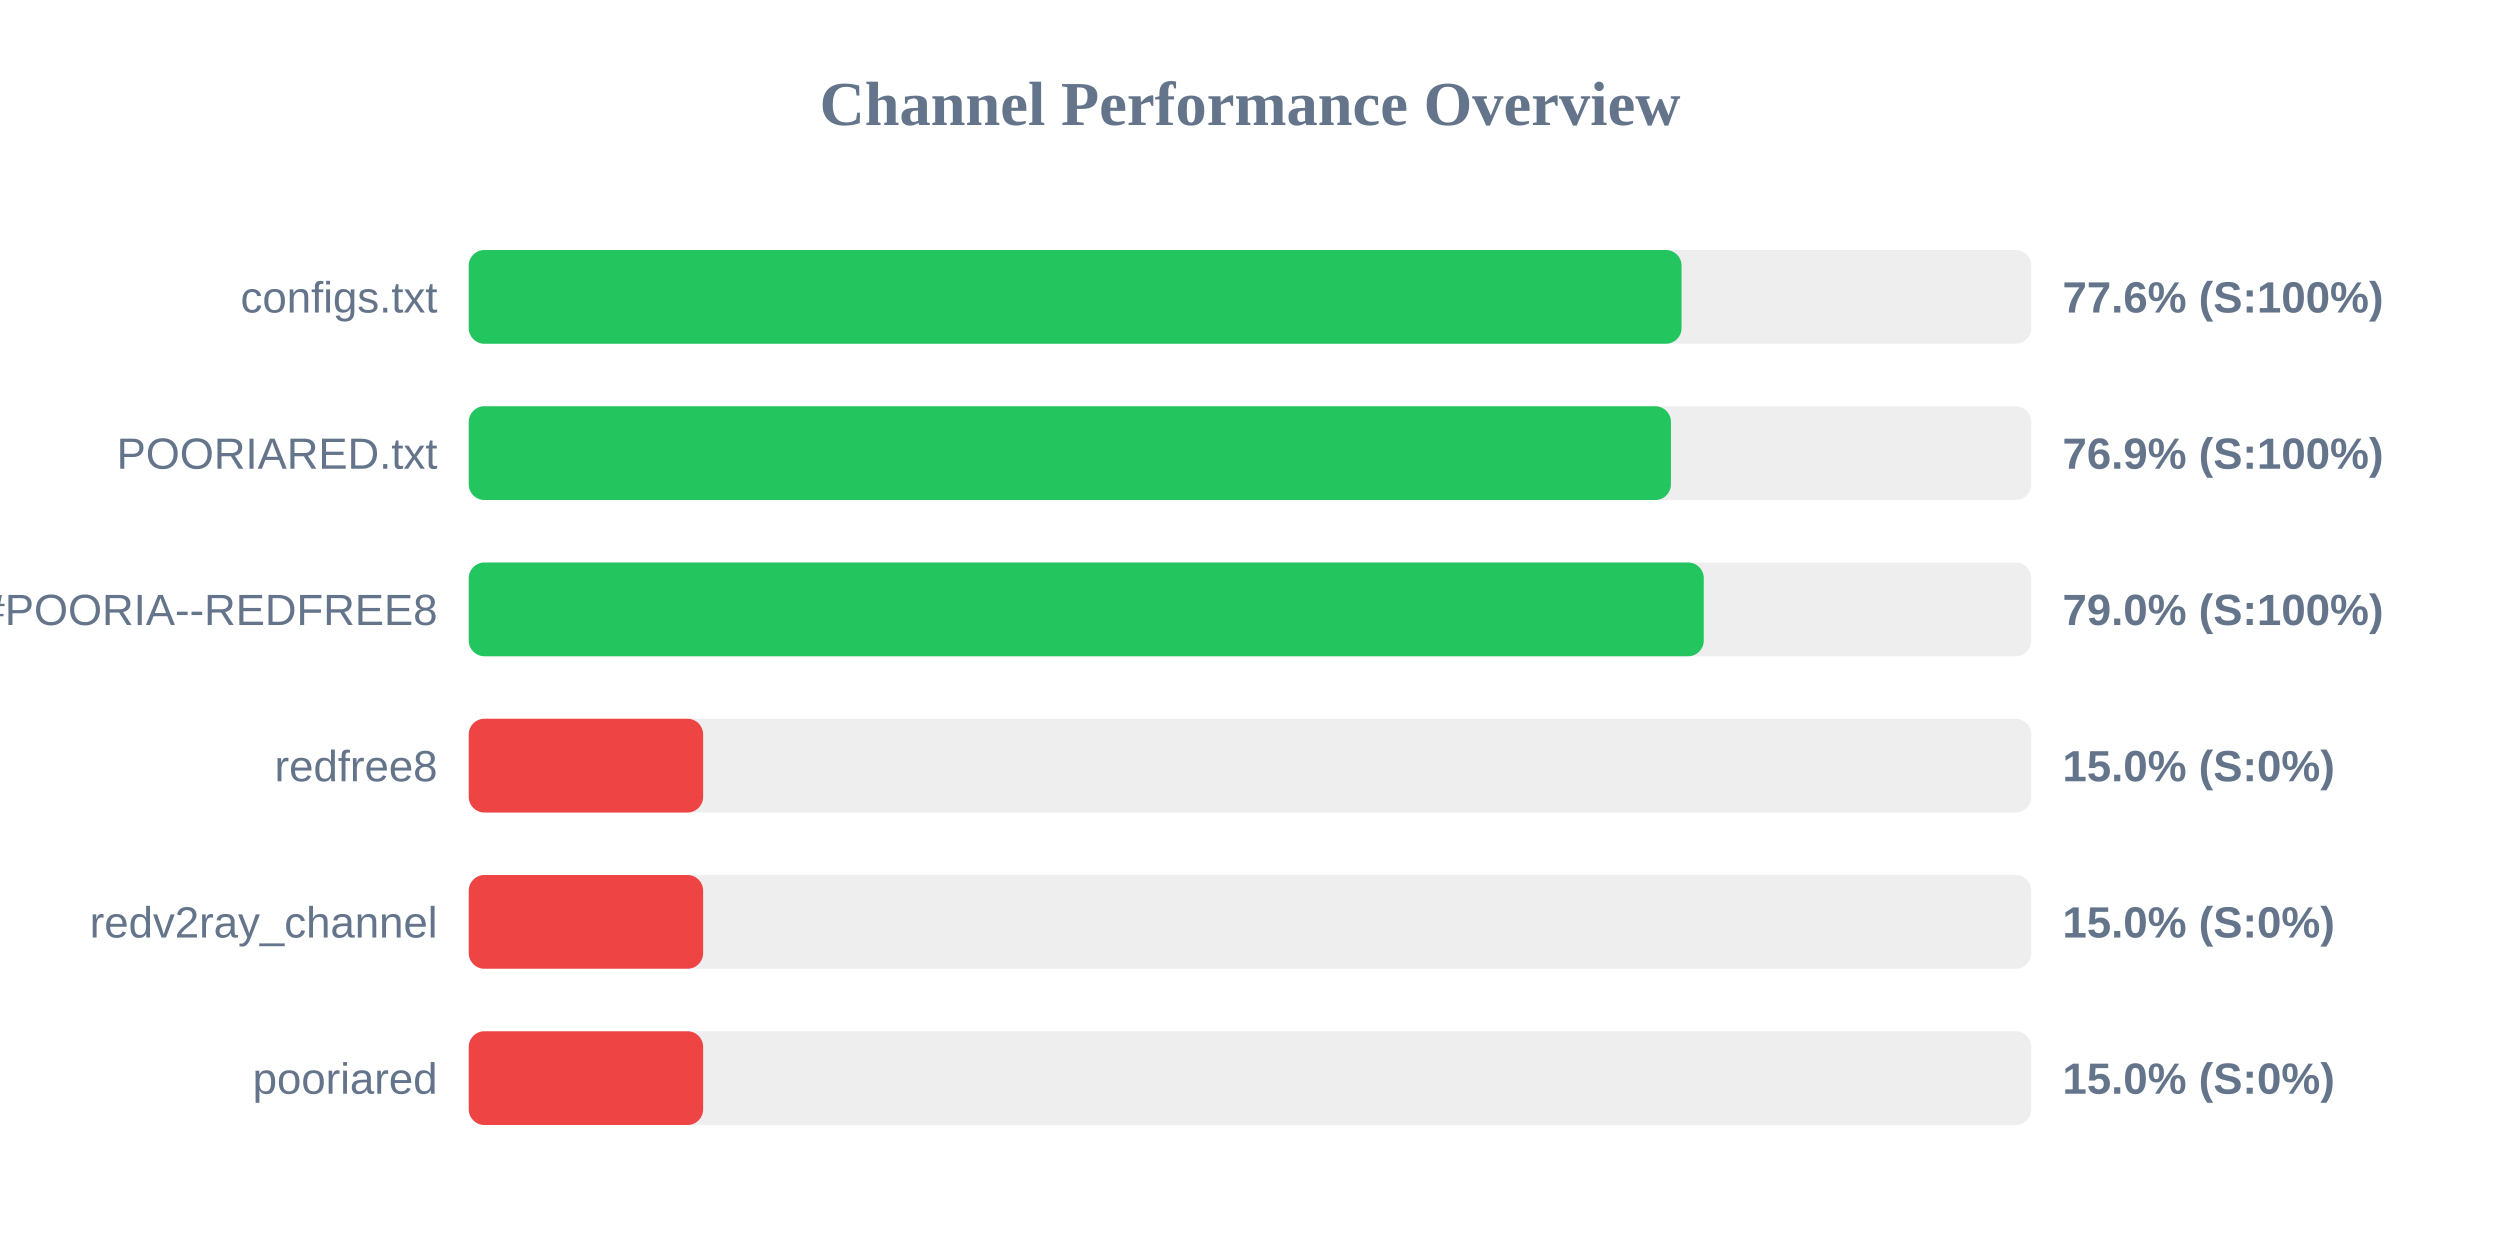
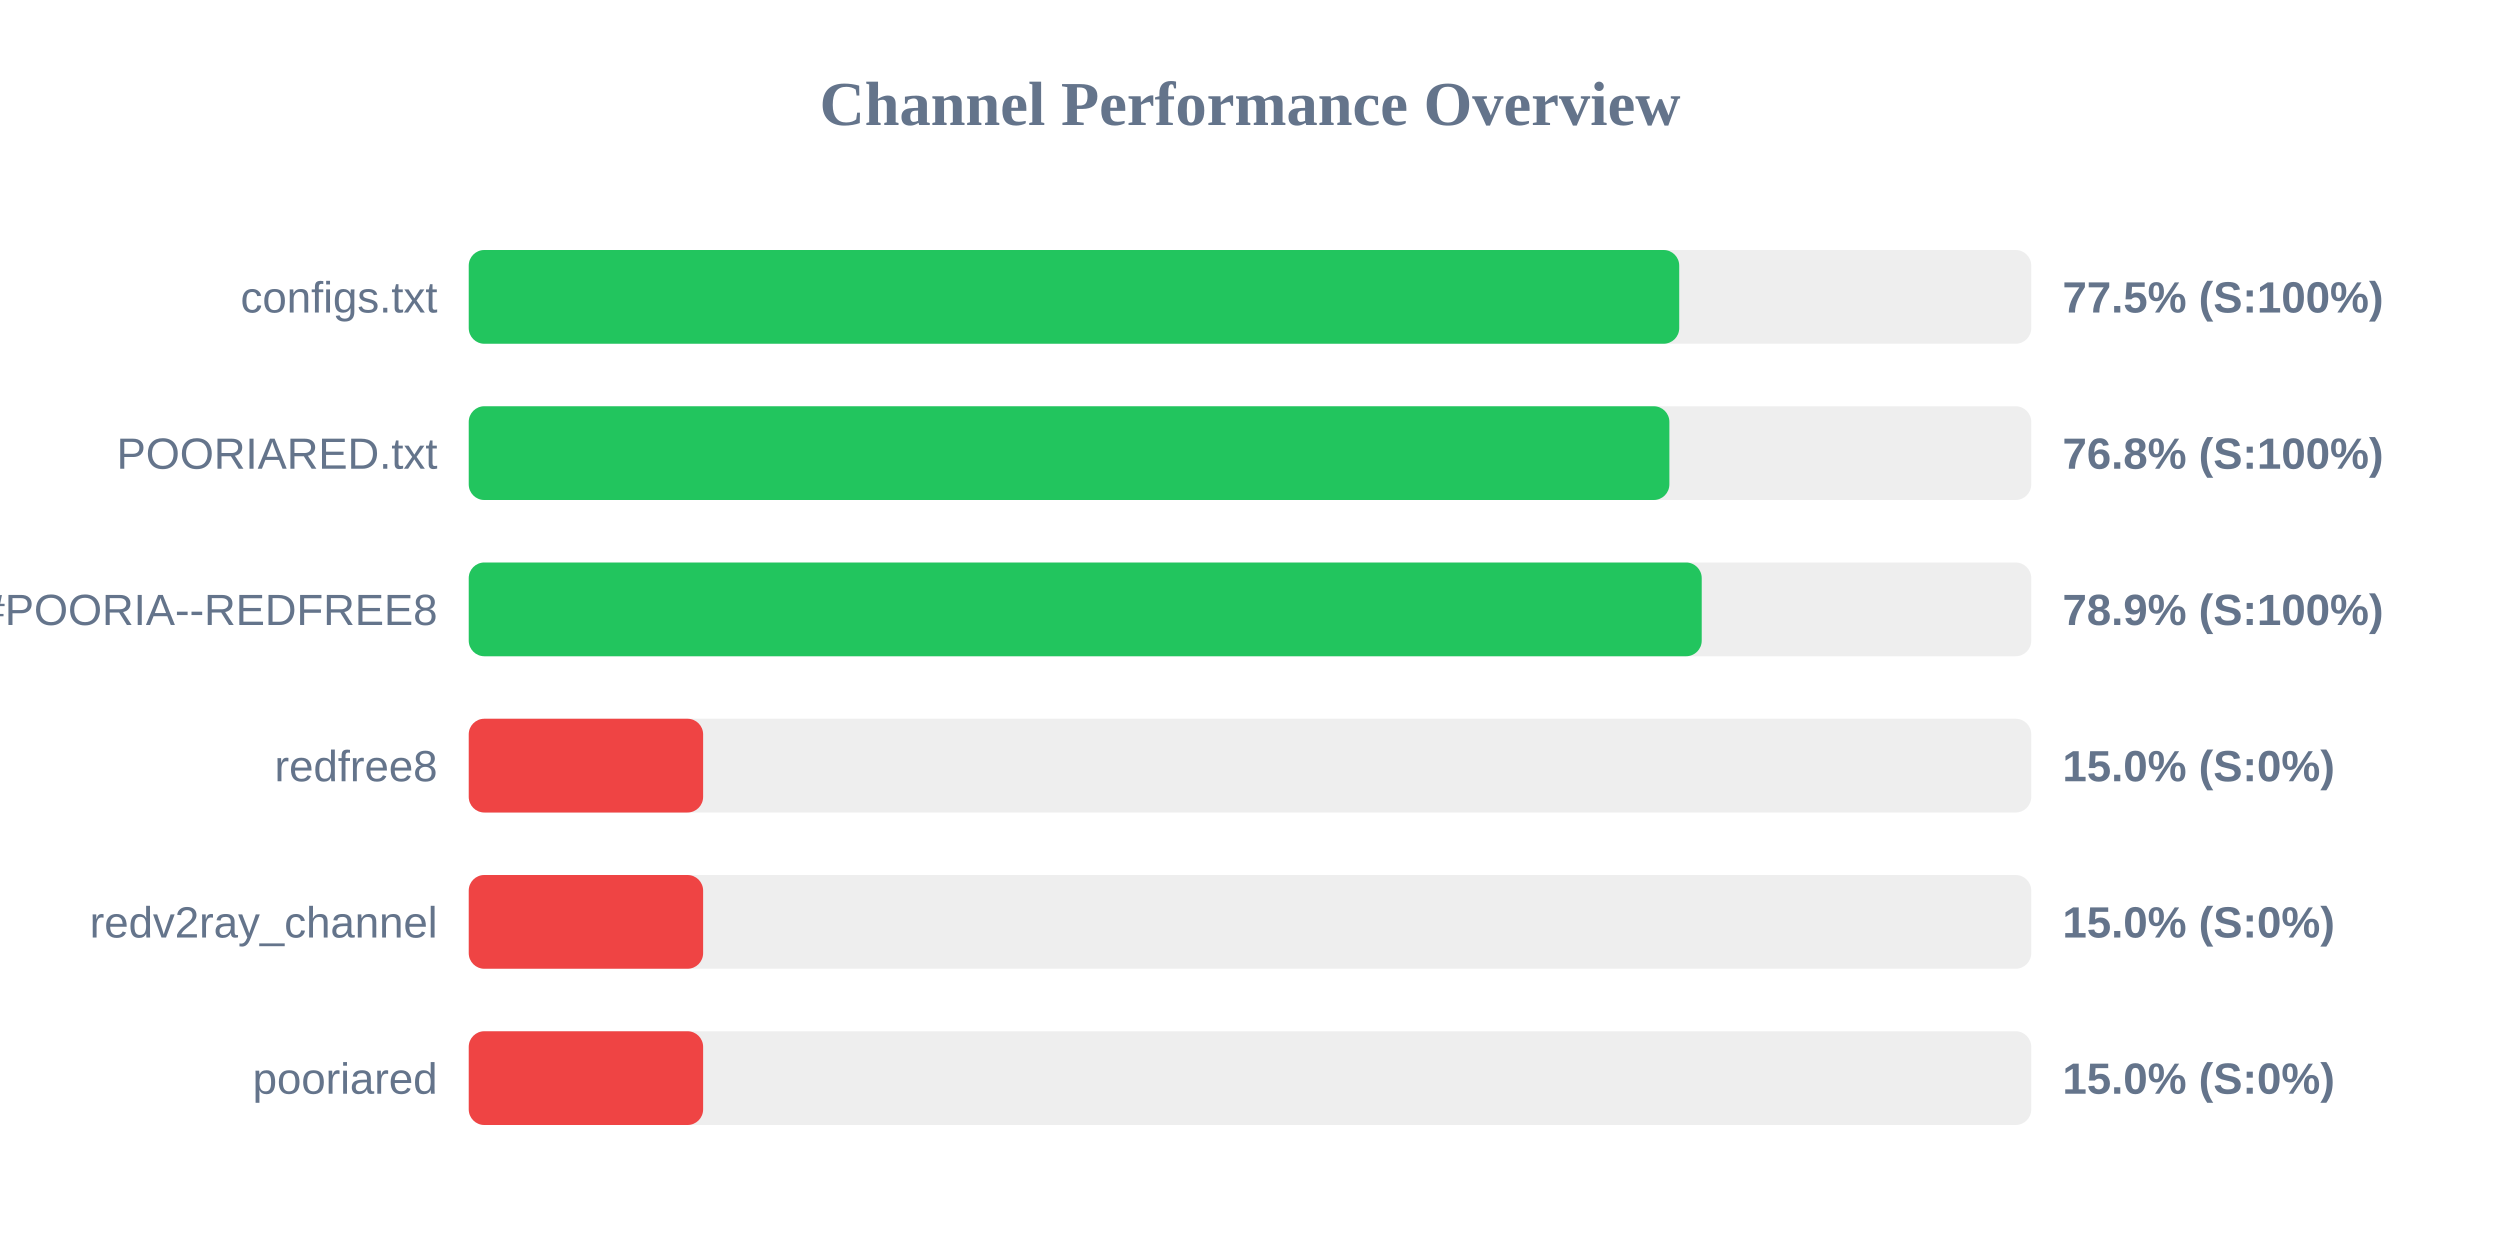
<svg xmlns="http://www.w3.org/2000/svg" width="800" height="400" version="1.1">
  <style>
        .row { font: 14px Arial; fill: #64748b; }
        .score { font: bold 14px Arial; fill: #64748b; }
    </style>
  <text x="400" y="40" text-anchor="middle" font-size="20px" font-weight="bold" fill="#64748b">Channel Performance Overview</text>
  <rect x="150" y="80" width="500" height="30" fill="#eee" rx="5" />
-   <rect x="150" y="80" width="388.1" height="30" fill="#22c55e" rx="5" />
+   <rect x="150" y="80" width="387.35" height="30" fill="#22c55e" rx="5" />
  <text x="140" y="100" text-anchor="end" class="row">configs.txt</text>
-   <text x="660" y="100" text-anchor="start" class="score">77.6% (S:100%)</text>
+   <text x="660" y="100" text-anchor="start" class="score">77.5% (S:100%)</text>
  <rect x="150" y="130" width="500" height="30" fill="#eee" rx="5" />
-   <rect x="150" y="130" width="384.7" height="30" fill="#22c55e" rx="5" />
+   <rect x="150" y="130" width="384.2" height="30" fill="#22c55e" rx="5" />
  <text x="140" y="150" text-anchor="end" class="row">POORIARED.txt</text>
-   <text x="660" y="150" text-anchor="start" class="score">76.9% (S:100%)</text>
+   <text x="660" y="150" text-anchor="start" class="score">76.8% (S:100%)</text>
  <rect x="150" y="180" width="500" height="30" fill="#eee" rx="5" />
-   <rect x="150" y="180" width="395.2" height="30" fill="#22c55e" rx="5" />
+   <rect x="150" y="180" width="394.55" height="30" fill="#22c55e" rx="5" />
  <text x="140" y="200" text-anchor="end" class="row">POORIA--REDFREE8.txt#POORIA--REDFREE8</text>
-   <text x="660" y="200" text-anchor="start" class="score">79.0% (S:100%)</text>
+   <text x="660" y="200" text-anchor="start" class="score">78.9% (S:100%)</text>
  <rect x="150" y="230" width="500" height="30" fill="#eee" rx="5" />
  <rect x="150" y="230" width="75.0" height="30" fill="#ef4444" rx="5" />
  <text x="140" y="250" text-anchor="end" class="row">redfree8</text>
  <text x="660" y="250" text-anchor="start" class="score">15.0% (S:0%)</text>
  <rect x="150" y="280" width="500" height="30" fill="#eee" rx="5" />
  <rect x="150" y="280" width="75.0" height="30" fill="#ef4444" rx="5" />
  <text x="140" y="300" text-anchor="end" class="row">redv2ray_channel</text>
  <text x="660" y="300" text-anchor="start" class="score">15.0% (S:0%)</text>
  <rect x="150" y="330" width="500" height="30" fill="#eee" rx="5" />
  <rect x="150" y="330" width="75.0" height="30" fill="#ef4444" rx="5" />
  <text x="140" y="350" text-anchor="end" class="row">pooriared</text>
  <text x="660" y="350" text-anchor="start" class="score">15.0% (S:0%)</text>
</svg>
